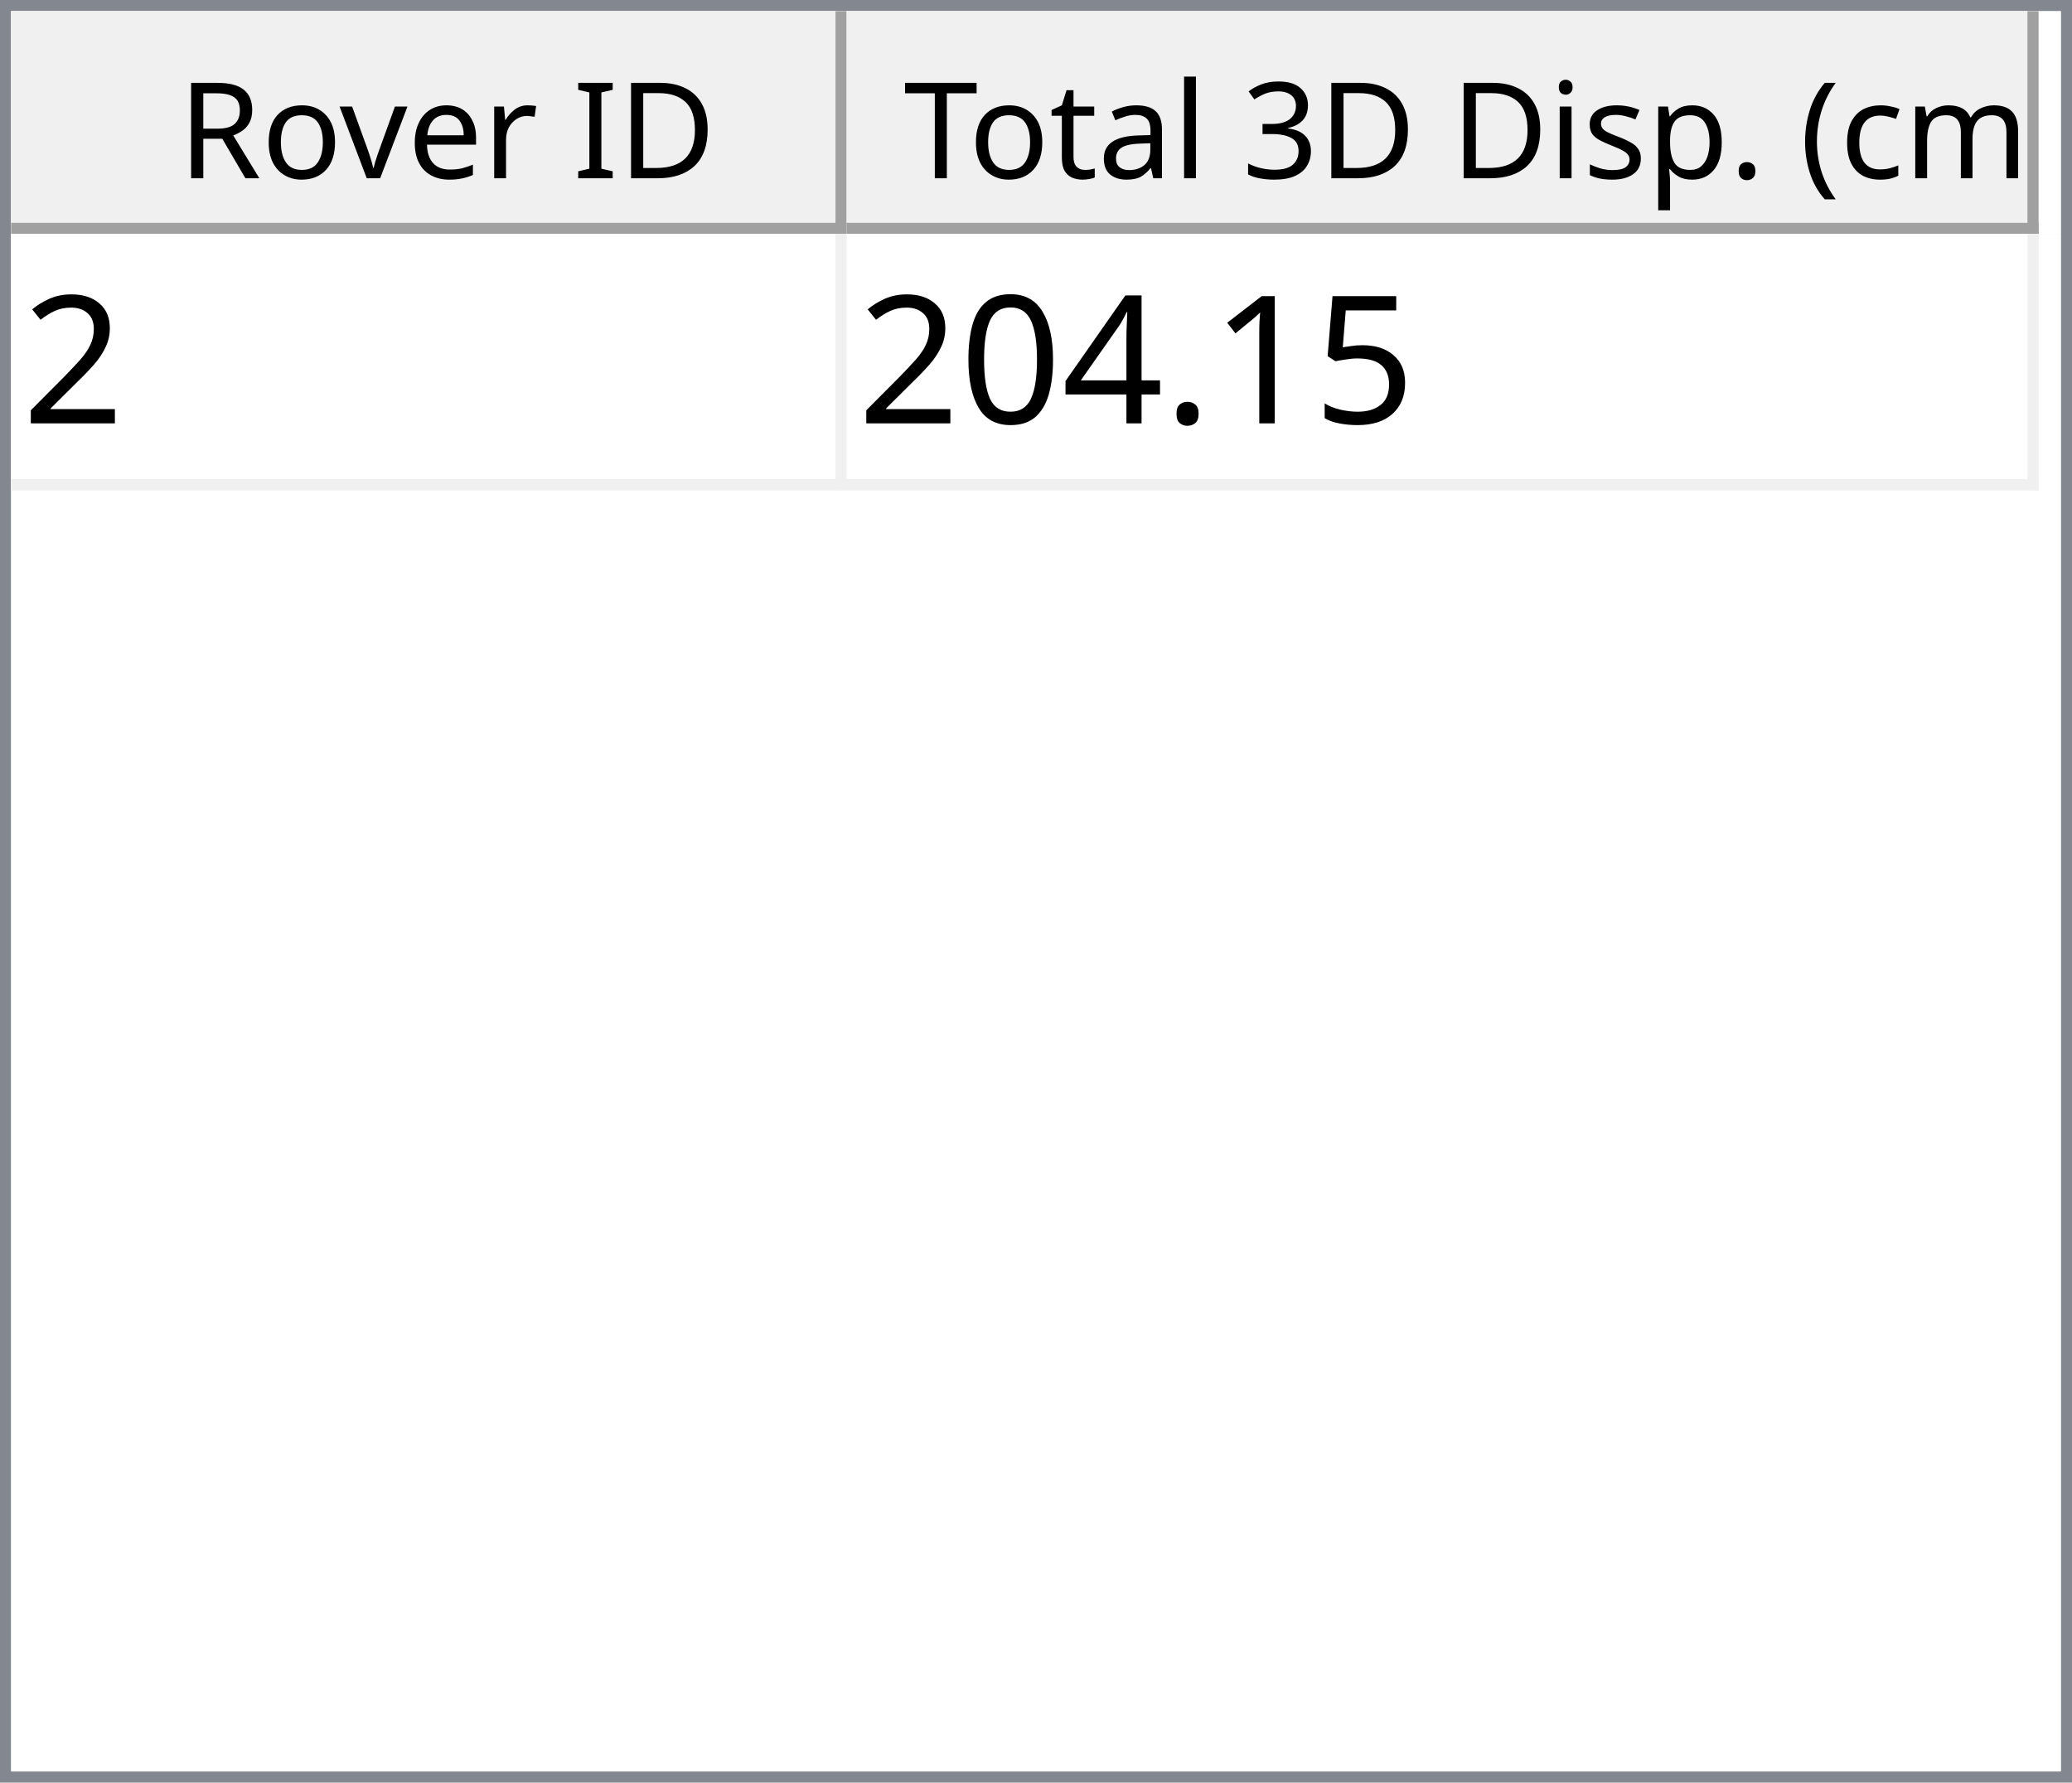
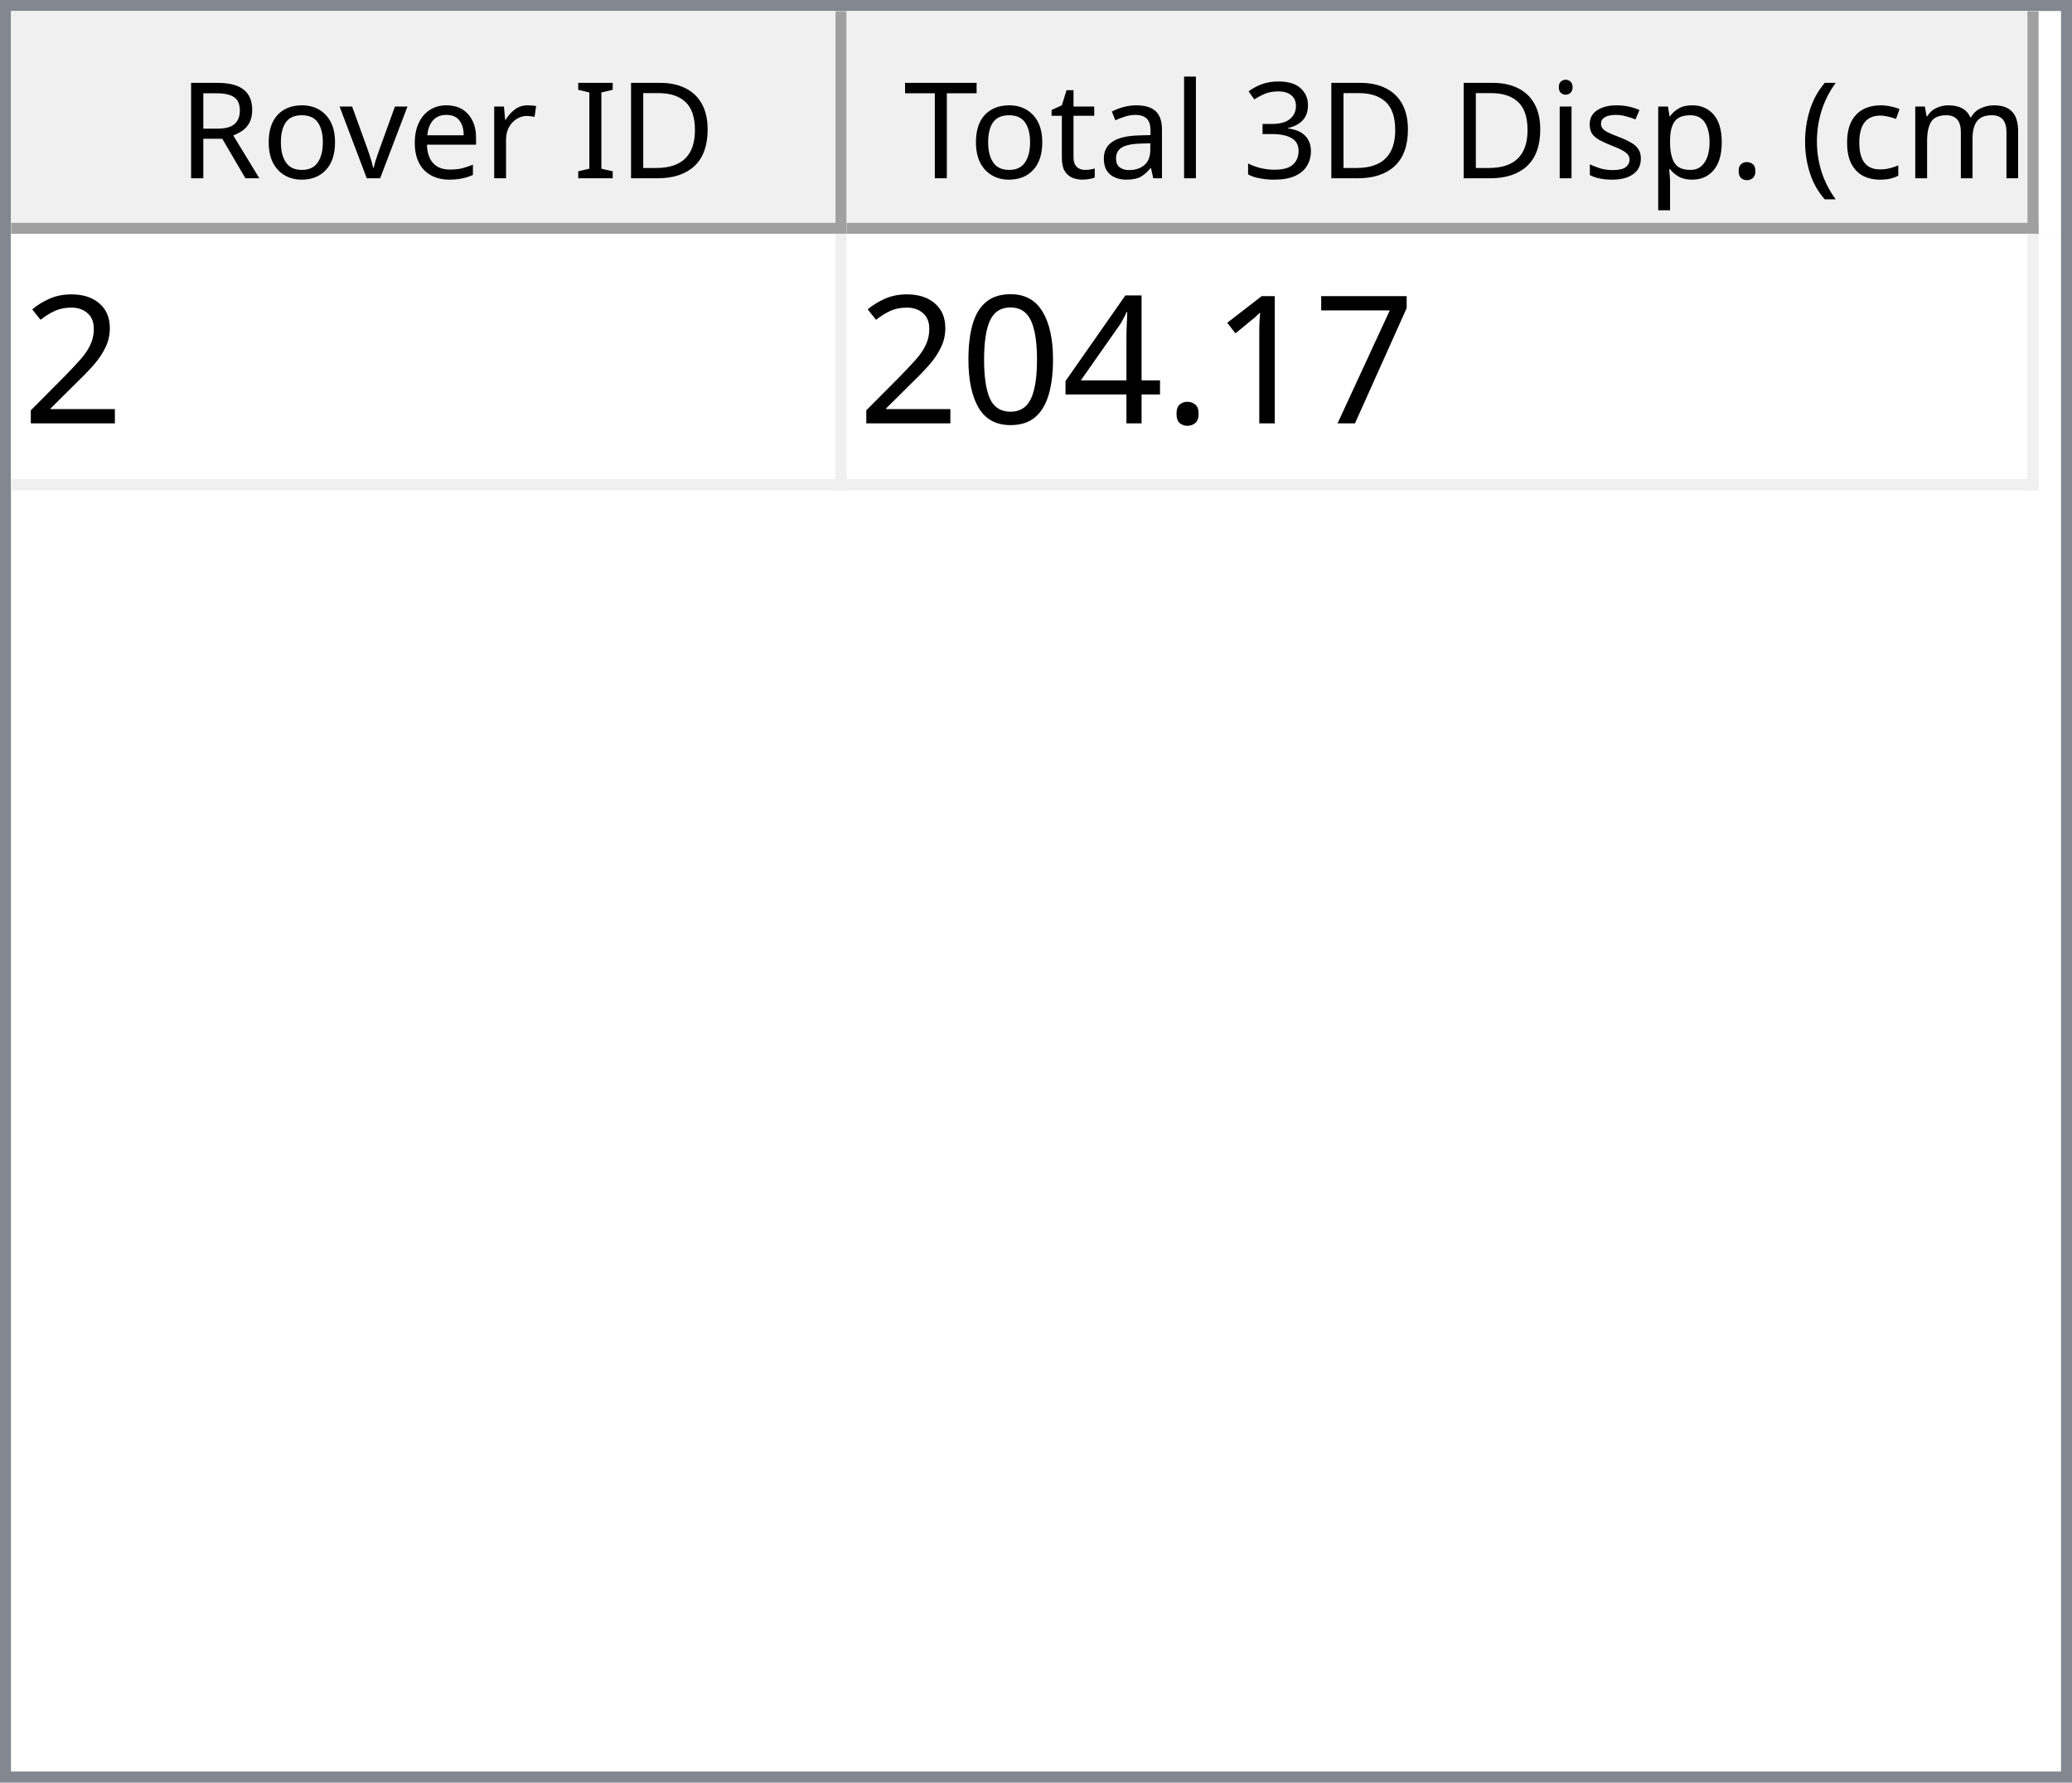
<svg xmlns="http://www.w3.org/2000/svg" style="fill-opacity:1; color-rendering:auto; color-interpolation:auto; text-rendering:auto; stroke:black; stroke-linecap:square; stroke-miterlimit:10; shape-rendering:auto; stroke-opacity:1; fill:black; stroke-dasharray:none; font-weight:normal; stroke-width:1; font-family:'Dialog'; font-style:normal; stroke-linejoin:miter; font-size:12px; stroke-dashoffset:0; image-rendering:auto;" width="186" height="160">
  <defs id="genericDefs" />
  <g>
    <defs id="defs1">
      <clipPath clipPathUnits="userSpaceOnUse" id="clipPath1">
        <path d="M0 0 L186 0 L186 160 L0 160 L0 0 Z" />
      </clipPath>
      <clipPath clipPathUnits="userSpaceOnUse" id="clipPath2">
        <path d="M0 0 L0 160 L186 160 L186 0 Z" />
      </clipPath>
      <clipPath clipPathUnits="userSpaceOnUse" id="clipPath3">
        <path d="M0 0 L0 20 L184 20 L184 0 Z" />
      </clipPath>
      <clipPath clipPathUnits="userSpaceOnUse" id="clipPath4">
        <path d="M0 0 L0 20 L75 20 L75 0 Z" />
      </clipPath>
      <clipPath clipPathUnits="userSpaceOnUse" id="clipPath5">
        <path d="M1 1 L1 19 L74 19 L74 1 Z" />
      </clipPath>
      <clipPath clipPathUnits="userSpaceOnUse" id="clipPath6">
        <path d="M0 0 L0 18 L73 18 L73 0 Z" />
      </clipPath>
      <clipPath clipPathUnits="userSpaceOnUse" id="clipPath7">
        <path d="M-0.5 -0.5 L-0.5 19.5 L74.5 19.5 L74.5 -0.5 Z" />
      </clipPath>
      <clipPath clipPathUnits="userSpaceOnUse" id="clipPath8">
        <path d="M0 0 L0 20 L107 20 L107 0 Z" />
      </clipPath>
      <clipPath clipPathUnits="userSpaceOnUse" id="clipPath9">
        <path d="M1 1 L1 19 L106 19 L106 1 Z" />
      </clipPath>
      <clipPath clipPathUnits="userSpaceOnUse" id="clipPath10">
        <path d="M0 0 L0 18 L105 18 L105 0 Z" />
      </clipPath>
      <clipPath clipPathUnits="userSpaceOnUse" id="clipPath11">
        <path d="M-0.5 -0.5 L-0.5 19.5 L106.5 19.5 L106.5 -0.5 Z" />
      </clipPath>
      <clipPath clipPathUnits="userSpaceOnUse" id="clipPath12">
        <path d="M0 0 L0 138 L184 138 L184 0 Z" />
      </clipPath>
      <clipPath clipPathUnits="userSpaceOnUse" id="clipPath13">
        <path d="M0 0 L0 23 L182 23 L182 0 Z" />
      </clipPath>
      <clipPath clipPathUnits="userSpaceOnUse" id="clipPath14">
        <path d="M-0.5 -0.5 L-0.5 22.5 L181.5 22.5 L181.5 -0.5 Z" />
      </clipPath>
      <clipPath clipPathUnits="userSpaceOnUse" id="clipPath15">
        <path d="M0 0 L0 22 L74 22 L74 0 Z" />
      </clipPath>
      <clipPath clipPathUnits="userSpaceOnUse" id="clipPath16">
        <path d="M0 0 L0 22 L106 22 L106 0 Z" />
      </clipPath>
      <font horiz-adv-x="64.551" id="font1">
        <font-face ascent="107.91" descent="25.098" units-per-em="100" style="font-style:normal; font-family:Segoe UI; font-weight:normal;" />
        <missing-glyph horiz-adv-x="64.551" d="M8.109 0 L8.109 68.266 L56.453 68.266 L56.453 0 L8.109 0 ZM15.328 7.234 L49.219 7.234 L49.219 61.031 L15.328 61.031 L15.328 7.234 Z" />
        <glyph unicode="D" horiz-adv-x="70.117" d="M9.188 0 L9.188 70.016 L28.516 70.016 Q65.531 70.016 65.531 35.891 Q65.531 19.672 55.25 9.836 Q44.969 0 27.734 0 L9.188 0 ZM17.391 62.594 L17.391 7.422 L27.828 7.422 Q41.609 7.422 49.273 14.797 Q56.938 22.172 56.938 35.688 Q56.938 62.594 28.328 62.594 L17.391 62.594 Z" />
        <glyph unicode="I" horiz-adv-x="26.611" d="M17.391 0 L9.188 0 L9.188 70.016 L17.391 70.016 L17.391 0 Z" />
        <glyph unicode=" " horiz-adv-x="27.393" d="" />
        <glyph unicode="r" horiz-adv-x="34.766" d="M34.188 41.891 Q32.078 43.5 28.125 43.5 Q23 43.5 19.555 38.672 Q16.109 33.844 16.109 25.484 L16.109 0 L8.109 0 L8.109 50 L16.109 50 L16.109 39.703 L16.312 39.703 Q18.016 44.969 21.531 47.922 Q25.047 50.875 29.391 50.875 Q32.516 50.875 34.188 50.203 L34.188 41.891 Z" />
        <glyph unicode="e" horiz-adv-x="52.295" d="M48.297 23 L12.984 23 Q13.188 14.656 17.484 10.109 Q21.781 5.562 29.297 5.562 Q37.75 5.562 44.828 11.141 L44.828 3.609 Q38.234 -1.172 27.391 -1.172 Q16.797 -1.172 10.742 5.641 Q4.688 12.453 4.688 24.812 Q4.688 36.469 11.305 43.82 Q17.922 51.172 27.734 51.172 Q37.547 51.172 42.922 44.828 Q48.297 38.484 48.297 27.203 L48.297 23 ZM40.094 29.781 Q40.047 36.719 36.75 40.578 Q33.453 44.438 27.594 44.438 Q21.922 44.438 17.969 40.383 Q14.016 36.328 13.094 29.781 L40.094 29.781 Z" />
        <glyph unicode="v" horiz-adv-x="47.9" d="M47.406 50 L27.484 0 L19.625 0 L0.688 50 L9.469 50 L22.172 13.672 Q23.578 9.672 23.922 6.688 L24.125 6.688 Q24.609 10.453 25.688 13.484 L38.969 50 L47.406 50 Z" />
        <glyph unicode="o" horiz-adv-x="58.594" d="M29 -1.172 Q17.922 -1.172 11.305 5.836 Q4.688 12.844 4.688 24.422 Q4.688 37.016 11.57 44.094 Q18.453 51.172 30.172 51.172 Q41.359 51.172 47.633 44.289 Q53.906 37.406 53.906 25.203 Q53.906 13.234 47.141 6.031 Q40.375 -1.172 29 -1.172 ZM29.594 44.438 Q21.875 44.438 17.383 39.188 Q12.891 33.938 12.891 24.703 Q12.891 15.828 17.43 10.695 Q21.969 5.562 29.594 5.562 Q37.359 5.562 41.531 10.594 Q45.703 15.625 45.703 24.906 Q45.703 34.281 41.531 39.359 Q37.359 44.438 29.594 44.438 Z" />
        <glyph unicode="R" horiz-adv-x="59.814" d="M59.375 0 L49.609 0 L37.891 19.625 Q36.281 22.359 34.766 24.289 Q33.25 26.219 31.664 27.438 Q30.078 28.656 28.25 29.219 Q26.422 29.781 24.125 29.781 L17.391 29.781 L17.391 0 L9.188 0 L9.188 70.016 L30.078 70.016 Q34.672 70.016 38.555 68.867 Q42.438 67.719 45.289 65.375 Q48.141 63.031 49.758 59.547 Q51.375 56.062 51.375 51.375 Q51.375 47.703 50.273 44.656 Q49.172 41.609 47.148 39.211 Q45.125 36.812 42.266 35.133 Q39.406 33.453 35.844 32.516 L35.844 32.328 Q37.594 31.547 38.891 30.547 Q40.188 29.547 41.359 28.18 Q42.531 26.812 43.68 25.078 Q44.828 23.344 46.234 21.047 L59.375 0 ZM17.391 62.594 L17.391 37.203 L28.516 37.203 Q31.594 37.203 34.203 38.133 Q36.812 39.062 38.719 40.797 Q40.625 42.531 41.703 45.047 Q42.781 47.562 42.781 50.688 Q42.781 56.297 39.141 59.445 Q35.5 62.594 28.609 62.594 L17.391 62.594 Z" />
        <glyph unicode=")" horiz-adv-x="30.176" d="M8.297 -15.922 L1.172 -15.922 Q16.406 2.344 16.406 26.812 Q16.406 51.469 1.078 70.016 L8.297 70.016 Q23.531 52.156 23.531 26.703 Q23.531 1.375 8.297 -15.922 Z" />
        <glyph unicode="m" horiz-adv-x="86.133" d="M79.109 0 L71.094 0 L71.094 28.719 Q71.094 37.016 68.531 40.727 Q65.969 44.438 59.906 44.438 Q54.781 44.438 51.195 39.75 Q47.609 35.062 47.609 28.516 L47.609 0 L39.594 0 L39.594 29.688 Q39.594 44.438 28.219 44.438 Q22.953 44.438 19.531 40.016 Q16.109 35.594 16.109 28.516 L16.109 0 L8.109 0 L8.109 50 L16.109 50 L16.109 42.094 L16.312 42.094 Q21.625 51.172 31.844 51.172 Q36.969 51.172 40.773 48.312 Q44.578 45.453 46 40.828 Q51.562 51.172 62.594 51.172 Q79.109 51.172 79.109 30.812 L79.109 0 Z" />
        <glyph unicode="c" horiz-adv-x="46.191" d="M42.188 2.297 Q36.422 -1.172 28.516 -1.172 Q17.828 -1.172 11.258 5.789 Q4.688 12.75 4.688 23.828 Q4.688 36.188 11.766 43.68 Q18.844 51.172 30.672 51.172 Q37.25 51.172 42.281 48.734 L42.281 40.531 Q36.719 44.438 30.375 44.438 Q22.703 44.438 17.797 38.945 Q12.891 33.453 12.891 24.516 Q12.891 15.719 17.508 10.641 Q22.125 5.562 29.891 5.562 Q36.422 5.562 42.188 9.906 L42.188 2.297 Z" />
        <glyph unicode="(" horiz-adv-x="30.176" d="M29.109 -15.922 L21.969 -15.922 Q6.844 1.375 6.844 26.703 Q6.844 52.156 21.969 70.016 L29.203 70.016 Q13.875 51.469 13.875 26.812 Q13.875 2.344 29.109 -15.922 Z" />
        <glyph unicode="." horiz-adv-x="21.68" d="M10.891 -1.078 Q8.641 -1.078 7.055 0.539 Q5.469 2.156 5.469 4.391 Q5.469 6.641 7.055 8.273 Q8.641 9.906 10.891 9.906 Q13.188 9.906 14.797 8.273 Q16.406 6.641 16.406 4.391 Q16.406 2.156 14.797 0.539 Q13.188 -1.078 10.891 -1.078 Z" />
        <glyph unicode="p" horiz-adv-x="58.789" d="M16.312 7.234 L16.109 7.234 L16.109 -23 L8.109 -23 L8.109 50 L16.109 50 L16.109 41.219 L16.312 41.219 Q22.219 51.172 33.594 51.172 Q43.266 51.172 48.688 44.461 Q54.109 37.75 54.109 26.469 Q54.109 13.922 48 6.375 Q41.891 -1.172 31.297 -1.172 Q21.578 -1.172 16.312 7.234 ZM16.109 27.391 L16.109 20.406 Q16.109 14.203 20.141 9.883 Q24.172 5.562 30.375 5.562 Q37.641 5.562 41.773 11.133 Q45.906 16.703 45.906 26.609 Q45.906 34.969 42.047 39.703 Q38.188 44.438 31.594 44.438 Q24.609 44.438 20.359 39.578 Q16.109 34.719 16.109 27.391 Z" />
        <glyph unicode="s" horiz-adv-x="42.432" d="M5.078 1.812 L5.078 10.406 Q11.625 5.562 19.484 5.562 Q30.031 5.562 30.031 12.594 Q30.031 14.594 29.125 15.992 Q28.219 17.391 26.68 18.461 Q25.141 19.531 23.07 20.383 Q21 21.234 18.609 22.172 Q15.281 23.484 12.766 24.828 Q10.25 26.172 8.57 27.859 Q6.891 29.547 6.031 31.695 Q5.172 33.844 5.172 36.719 Q5.172 40.234 6.789 42.945 Q8.406 45.656 11.086 47.484 Q13.766 49.312 17.211 50.242 Q20.656 51.172 24.312 51.172 Q30.812 51.172 35.938 48.922 L35.938 40.828 Q30.422 44.438 23.25 44.438 Q21 44.438 19.195 43.922 Q17.391 43.406 16.094 42.477 Q14.797 41.547 14.086 40.258 Q13.375 38.969 13.375 37.406 Q13.375 35.453 14.086 34.133 Q14.797 32.812 16.164 31.789 Q17.531 30.766 19.484 29.938 Q21.438 29.109 23.922 28.125 Q27.25 26.859 29.883 25.516 Q32.516 24.172 34.375 22.484 Q36.234 20.797 37.234 18.602 Q38.234 16.406 38.234 13.375 Q38.234 9.672 36.602 6.938 Q34.969 4.203 32.234 2.398 Q29.5 0.594 25.93 -0.289 Q22.359 -1.172 18.453 -1.172 Q10.75 -1.172 5.078 1.812 Z" />
        <glyph unicode="i" horiz-adv-x="24.219" d="M12.203 62.703 Q10.062 62.703 8.547 64.164 Q7.031 65.625 7.031 67.875 Q7.031 70.125 8.547 71.609 Q10.062 73.094 12.203 73.094 Q14.406 73.094 15.945 71.609 Q17.484 70.125 17.484 67.875 Q17.484 65.719 15.945 64.211 Q14.406 62.703 12.203 62.703 ZM16.109 0 L8.109 0 L8.109 50 L16.109 50 L16.109 0 Z" />
        <glyph unicode="3" horiz-adv-x="53.906" d="M46.531 19.828 Q46.531 15.094 44.75 11.211 Q42.969 7.328 39.719 4.57 Q36.469 1.812 31.93 0.297 Q27.391 -1.219 21.922 -1.219 Q11.922 -1.219 6 2.594 L6 11.188 Q13.094 5.609 22.219 5.609 Q25.875 5.609 28.828 6.539 Q31.781 7.469 33.906 9.227 Q36.031 10.984 37.18 13.477 Q38.328 15.969 38.328 19.094 Q38.328 32.812 18.797 32.812 L12.984 32.812 L12.984 39.594 L18.5 39.594 Q35.797 39.594 35.797 52.484 Q35.797 64.406 22.609 64.406 Q15.188 64.406 8.688 59.422 L8.688 67.188 Q15.375 71.188 24.609 71.188 Q29 71.188 32.57 69.969 Q36.141 68.75 38.68 66.555 Q41.219 64.359 42.609 61.281 Q44 58.203 44 54.5 Q44 40.672 30.031 36.719 L30.031 36.531 Q33.594 36.141 36.625 34.797 Q39.656 33.453 41.852 31.305 Q44.047 29.156 45.289 26.25 Q46.531 23.344 46.531 19.828 Z" />
        <glyph unicode="l" horiz-adv-x="24.219" d="M16.109 0 L8.109 0 L8.109 74.031 L16.109 74.031 L16.109 0 Z" />
        <glyph unicode="a" horiz-adv-x="50.879" d="M43.891 0 L35.891 0 L35.891 7.812 L35.688 7.812 Q30.469 -1.172 20.312 -1.172 Q12.844 -1.172 8.617 2.781 Q4.391 6.734 4.391 13.281 Q4.391 27.297 20.906 29.594 L35.891 31.688 Q35.891 44.438 25.594 44.438 Q16.547 44.438 9.281 38.281 L9.281 46.484 Q16.656 51.172 26.266 51.172 Q43.891 51.172 43.891 32.516 L43.891 0 ZM35.891 25.297 L23.828 23.641 Q18.266 22.859 15.43 20.875 Q12.594 18.891 12.594 13.875 Q12.594 10.203 15.211 7.883 Q17.828 5.562 22.172 5.562 Q28.125 5.562 32.008 9.742 Q35.891 13.922 35.891 20.312 L35.891 25.297 Z" />
        <glyph unicode="t" horiz-adv-x="33.887" d="M31.297 0.484 Q28.469 -1.078 23.828 -1.078 Q10.688 -1.078 10.688 13.578 L10.688 43.172 L2.094 43.172 L2.094 50 L10.688 50 L10.688 62.203 L18.703 64.797 L18.703 50 L31.297 50 L31.297 43.172 L18.703 43.172 L18.703 14.984 Q18.703 9.969 20.414 7.82 Q22.125 5.672 26.078 5.672 Q29.109 5.672 31.297 7.328 L31.297 0.484 Z" />
        <glyph unicode="T" horiz-adv-x="52.393" d="M50.594 62.594 L30.375 62.594 L30.375 0 L22.172 0 L22.172 62.594 L2 62.594 L2 70.016 L50.594 70.016 L50.594 62.594 Z" />
      </font>
      <font horiz-adv-x="75.0" id="font2">
        <font-face ascent="100.537" descent="21.973" units-per-em="100" style="font-style:normal; font-family:sans-serif; font-weight:normal;" />
        <missing-glyph horiz-adv-x="75.0" d="M12.5 0 L12.5 62.5 L62.5 62.5 L62.5 0 L12.5 0 ZM14.062 1.562 L60.938 1.562 L60.938 60.938 L14.062 60.938 L14.062 1.562 Z" />
        <glyph unicode="2" horiz-adv-x="55.615" d="M50.344 8.453 L50.344 0 L3.031 0 Q2.938 3.172 4.047 6.109 Q5.859 10.938 9.836 15.625 Q13.812 20.312 21.344 26.469 Q33.016 36.031 37.117 41.625 Q41.219 47.219 41.219 52.203 Q41.219 57.422 37.477 61.008 Q33.734 64.594 27.734 64.594 Q21.391 64.594 17.578 60.789 Q13.766 56.984 13.719 50.25 L4.688 51.172 Q5.609 61.281 11.664 66.578 Q17.719 71.875 27.938 71.875 Q38.234 71.875 44.242 66.164 Q50.25 60.453 50.25 52 Q50.25 47.703 48.492 43.555 Q46.734 39.406 42.656 34.812 Q38.578 30.219 29.109 22.219 Q21.188 15.578 18.945 13.211 Q16.703 10.844 15.234 8.453 L50.344 8.453 Z" />
-         <glyph unicode="5" horiz-adv-x="55.615" d="M4.156 18.75 L13.375 19.531 Q14.406 12.797 18.141 9.398 Q21.875 6 27.156 6 Q33.5 6 37.891 10.789 Q42.281 15.578 42.281 23.484 Q42.281 31 38.062 35.352 Q33.844 39.703 27 39.703 Q22.75 39.703 19.336 37.773 Q15.922 35.844 13.969 32.766 L5.719 33.844 L12.641 70.609 L48.25 70.609 L48.25 62.203 L19.672 62.203 L15.828 42.969 Q22.266 47.469 29.344 47.469 Q38.719 47.469 45.164 40.969 Q51.609 34.469 51.609 24.266 Q51.609 14.547 45.953 7.469 Q39.062 -1.219 27.156 -1.219 Q17.391 -1.219 11.211 4.25 Q5.031 9.719 4.156 18.75 Z" />
+         <glyph unicode="7" horiz-adv-x="55.615" d="M4.734 62.203 L4.734 70.656 L51.078 70.656 L51.078 63.812 Q44.234 56.547 37.523 44.484 Q30.812 32.422 27.156 19.672 Q24.516 10.688 23.781 0 L14.75 0 Q14.891 8.453 18.062 20.414 Q21.234 32.375 27.172 43.484 Q33.109 54.594 39.797 62.203 L4.734 62.203 Z" />
        <glyph unicode="1" horiz-adv-x="55.615" d="M37.25 0 L28.469 0 L28.469 56 Q25.297 52.984 20.141 49.953 Q14.984 46.922 10.891 45.406 L10.891 53.906 Q18.266 57.375 23.781 62.305 Q29.297 67.234 31.594 71.875 L37.25 71.875 L37.25 0 Z" />
        <glyph unicode="." horiz-adv-x="27.783" d="M9.078 0 L9.078 10.016 L19.094 10.016 L19.094 0 L9.078 0 Z" />
        <glyph unicode="4" horiz-adv-x="55.615" d="M32.328 0 L32.328 17.141 L1.266 17.141 L1.266 25.203 L33.938 71.578 L41.109 71.578 L41.109 25.203 L50.781 25.203 L50.781 17.141 L41.109 17.141 L41.109 0 L32.328 0 ZM32.328 25.203 L32.328 57.469 L9.906 25.203 L32.328 25.203 Z" />
        <glyph unicode="0" horiz-adv-x="55.615" d="M4.156 35.297 Q4.156 48 6.766 55.742 Q9.375 63.484 14.523 67.68 Q19.672 71.875 27.484 71.875 Q33.25 71.875 37.594 69.555 Q41.938 67.234 44.773 62.867 Q47.609 58.5 49.219 52.227 Q50.828 45.953 50.828 35.297 Q50.828 22.703 48.242 14.969 Q45.656 7.234 40.508 3.008 Q35.359 -1.219 27.484 -1.219 Q17.141 -1.219 11.234 6.203 Q4.156 15.141 4.156 35.297 ZM13.188 35.297 Q13.188 17.672 17.312 11.836 Q21.438 6 27.484 6 Q33.547 6 37.672 11.859 Q41.797 17.719 41.797 35.297 Q41.797 52.984 37.672 58.789 Q33.547 64.594 27.391 64.594 Q21.344 64.594 17.719 59.469 Q13.188 52.938 13.188 35.297 Z" />
      </font>
    </defs>
    <g style="fill:white; stroke:white;">
      <rect x="0" y="0" width="186" style="clip-path:url(#clipPath1); stroke:none;" height="160" />
    </g>
    <g style="fill:white; text-rendering:optimizeSpeed; color-rendering:optimizeSpeed; image-rendering:optimizeSpeed; shape-rendering:crispEdges; stroke:white; color-interpolation:sRGB;">
      <rect x="0" width="186" height="160" y="0" style="stroke:none;" />
      <path style="stroke:none;" d="M0 160 L186 160 L186 0 L0 0 Z" />
    </g>
    <g style="fill:rgb(240,240,240); font-family:'Segoe UI'; stroke:rgb(240,240,240);">
      <rect x="0" y="0" width="186" style="clip-path:url(#clipPath2); stroke:none;" height="160" />
    </g>
    <g style="fill:rgb(130,135,144); font-family:'Segoe UI'; stroke:rgb(130,135,144);">
      <path d="M0 0 L186 0 L186 160 L0 160 L0 0 ZM1 1 L185 1 L185 159 L1 159 L1 1 Z" style="fill-rule:evenodd; clip-path:url(#clipPath2); stroke:none;" />
    </g>
    <g style="fill:white; font-family:'Segoe UI'; stroke:white;" transform="translate(1,1)">
      <rect x="0" y="0" width="184" style="clip-path:url(#clipPath3); stroke:none;" height="20" />
    </g>
    <g style="fill:rgb(240,240,240); font-family:'Segoe UI'; stroke:rgb(240,240,240);" transform="translate(1,1)">
      <rect x="0" y="0" width="75" style="clip-path:url(#clipPath4); stroke:none;" height="20" />
    </g>
    <g style="font-family:'Segoe UI';" transform="translate(2,2)">
      <text x="14" xml:space="preserve" y="14" style="clip-path:url(#clipPath6); stroke:none;">Rover ID</text>
    </g>
    <g style="fill:rgb(160,160,160); font-family:'Segoe UI'; stroke:rgb(160,160,160); stroke-linejoin:bevel;" transform="translate(1.5,1.5)">
      <line x1="74" x2="74" y1="0" style="fill:none; clip-path:url(#clipPath7);" y2="19" />
    </g>
    <g style="fill:rgb(160,160,160); font-family:'Segoe UI'; stroke:rgb(160,160,160); stroke-linejoin:bevel;" transform="matrix(1,0,0,1,1,1) translate(0.5,0.5)">
      <line x1="0" x2="74" y1="19" style="fill:none; clip-path:url(#clipPath7);" y2="19" />
    </g>
    <g style="fill:rgb(240,240,240); font-family:'Segoe UI'; stroke:rgb(240,240,240);" transform="translate(76,1)">
      <rect x="0" y="0" width="107" style="clip-path:url(#clipPath8); stroke:none;" height="20" />
    </g>
    <g style="font-family:'Segoe UI';" transform="translate(77,2)">
      <text x="1" xml:space="preserve" y="14" style="clip-path:url(#clipPath10); stroke:none;"> Total 3D Disp. (cm)</text>
    </g>
    <g style="fill:rgb(160,160,160); font-family:'Segoe UI'; stroke:rgb(160,160,160); stroke-linejoin:bevel;" transform="translate(76.5,1.5)">
      <line x1="106" x2="106" y1="0" style="fill:none; clip-path:url(#clipPath11);" y2="19" />
    </g>
    <g style="fill:rgb(160,160,160); font-family:'Segoe UI'; stroke:rgb(160,160,160); stroke-linejoin:bevel;" transform="matrix(1,0,0,1,76,1) translate(0.5,0.5)">
      <line x1="0" x2="106" y1="19" style="fill:none; clip-path:url(#clipPath11);" y2="19" />
    </g>
    <g style="fill:white; font-family:'Segoe UI'; stroke:white;" transform="translate(1,21)">
      <rect x="0" y="0" width="184" style="clip-path:url(#clipPath12); stroke:none;" height="138" />
    </g>
    <g style="fill:rgb(240,240,240); font-size:16px; font-family:sans-serif; stroke:rgb(240,240,240);" transform="translate(1,21)">
      <rect x="0" y="0" width="182" style="clip-path:url(#clipPath13); stroke:none;" height="23" />
      <line transform="translate(0.5,0.5)" x1="0" x2="181" y1="22" style="clip-path:url(#clipPath14); fill:none; stroke-linejoin:bevel;" y2="22" />
    </g>
    <g transform="matrix(1,0,0,1,1,21) translate(0.5,0.5)" style="fill:rgb(240,240,240); font-size:16px; font-family:sans-serif; stroke:rgb(240,240,240); stroke-linejoin:bevel;">
      <line x1="74" x2="74" y1="0" style="fill:none; clip-path:url(#clipPath14);" y2="22" />
    </g>
    <g transform="matrix(1,0,0,1,1,21) translate(0.5,0.5)" style="fill:rgb(240,240,240); font-size:16px; font-family:sans-serif; stroke:rgb(240,240,240); stroke-linejoin:bevel;">
      <line x1="181" x2="181" y1="0" style="fill:none; clip-path:url(#clipPath14);" y2="22" />
    </g>
    <g style="fill:white; font-size:16px; font-family:sans-serif; stroke:white;" transform="matrix(1,0,0,1,1,21)">
      <rect x="0" y="0" width="74" style="clip-path:url(#clipPath15); stroke:none;" height="22" />
      <text x="1" y="17" style="fill:black; clip-path:url(#clipPath15); stroke:none;" xml:space="preserve">2</text>
    </g>
    <g style="fill:white; font-size:16px; font-family:sans-serif; stroke:white;" transform="matrix(1,0,0,1,1,21) translate(75,0)">
      <rect x="0" y="0" width="106" style="clip-path:url(#clipPath16); stroke:none;" height="22" />
-       <text x="1" y="17" style="fill:black; clip-path:url(#clipPath16); stroke:none;" xml:space="preserve">204.15</text>
+       <text x="1" y="17" style="fill:black; clip-path:url(#clipPath16); stroke:none;" xml:space="preserve">204.17</text>
    </g>
  </g>
</svg>
